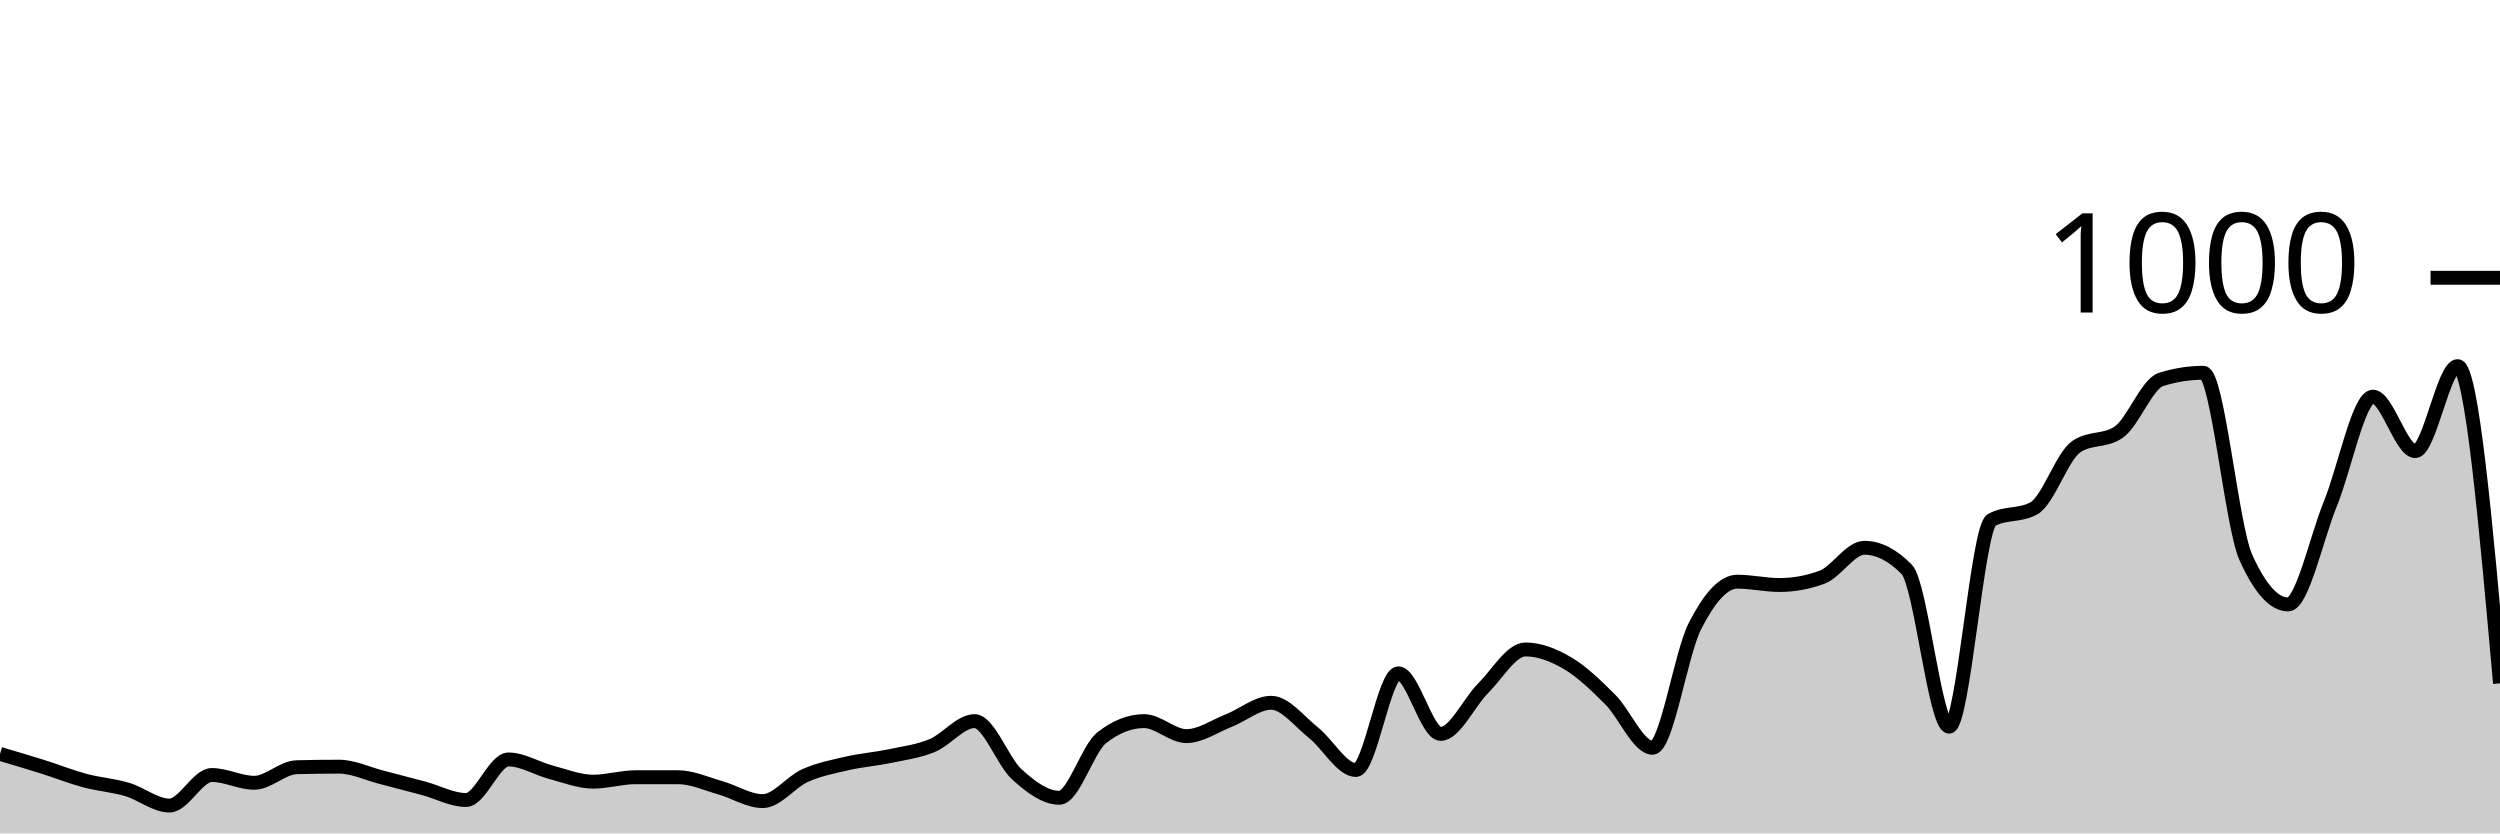
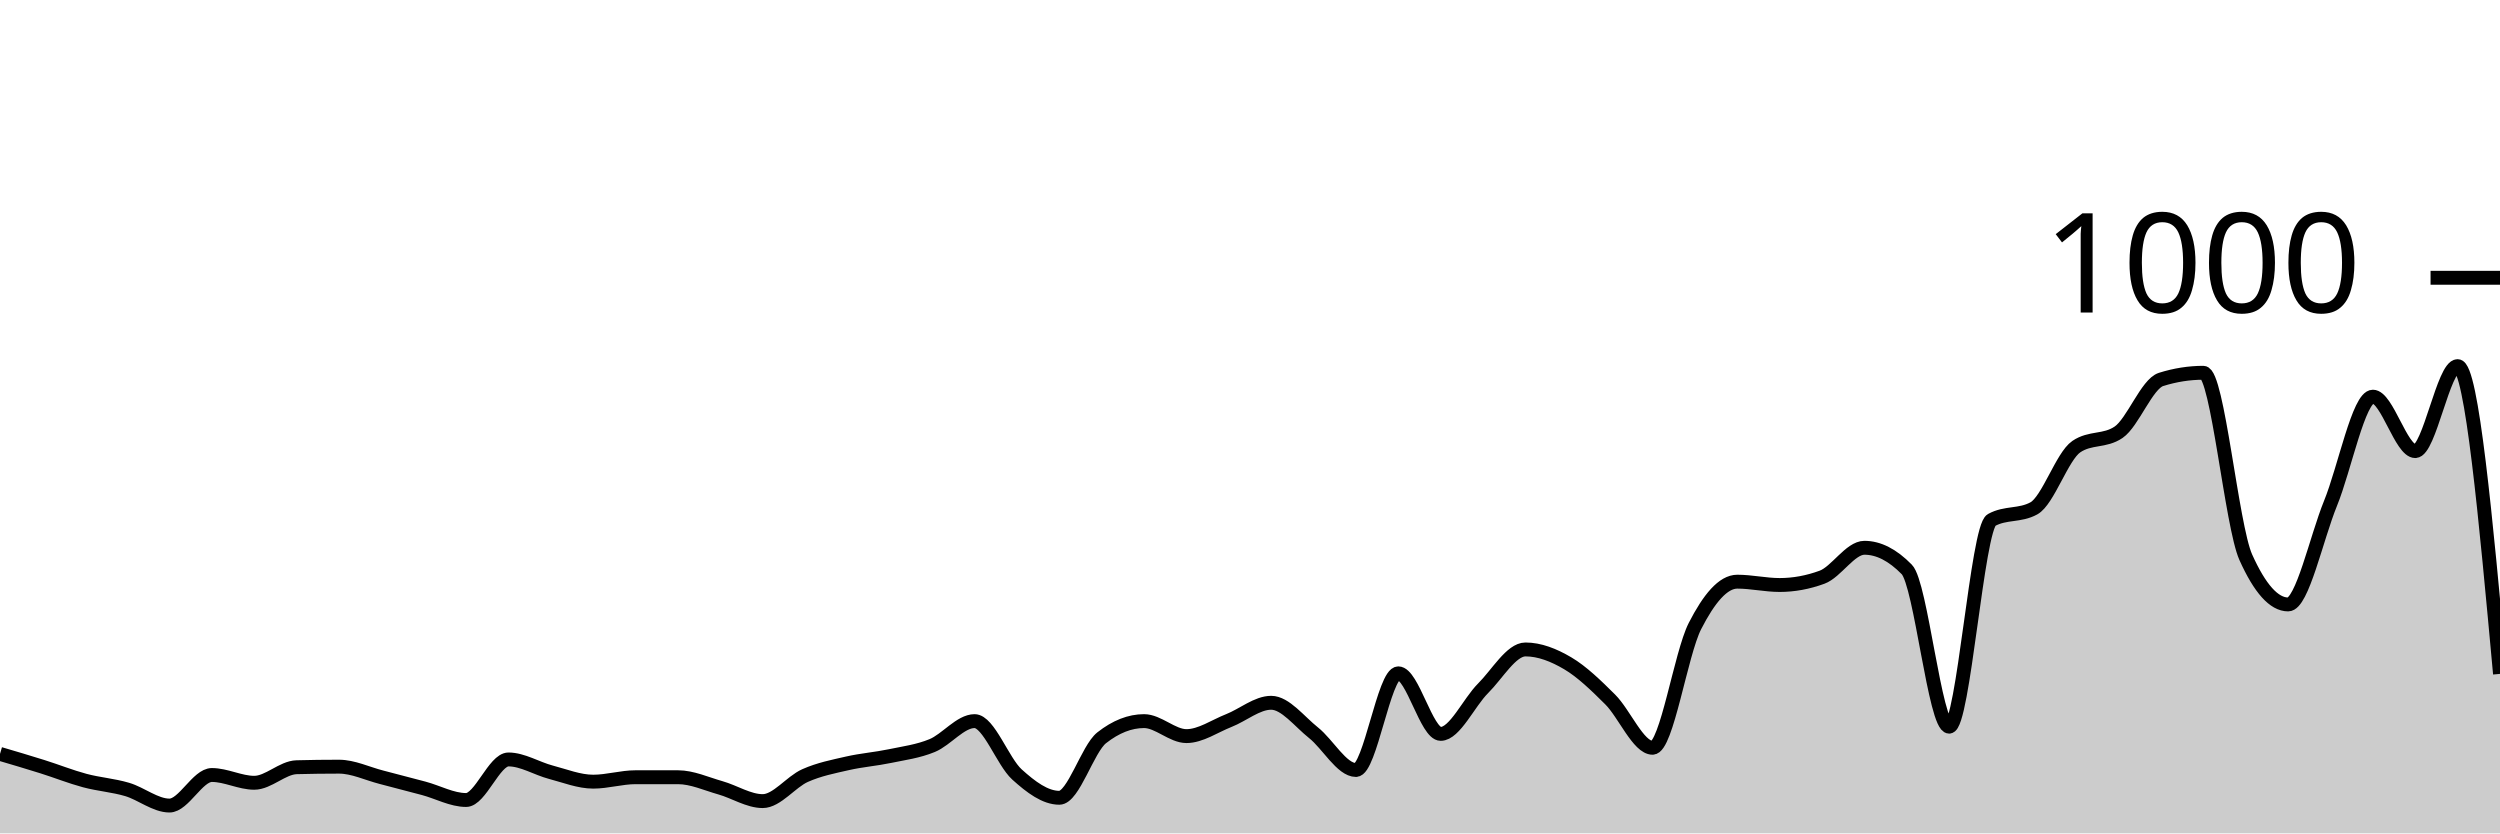
<svg xmlns="http://www.w3.org/2000/svg" viewBox="0 0 180 60">
  <g transform="translate(0,20)">
-     <path class="area" fill="rgba(0, 0, 0, 0.2)" d="M0,34.28C1.017,34.58,2.034,34.88,3.051,35.2C4.068,35.52,5.085,35.927,6.102,36.2C7.119,36.473,8.136,36.54,9.153,36.84C10.169,37.14,11.186,38,12.203,38C13.22,38,14.237,35.8,15.254,35.8C16.271,35.8,17.288,36.36,18.305,36.36C19.322,36.36,20.339,35.267,21.356,35.24C22.373,35.213,23.39,35.2,24.407,35.2C25.424,35.2,26.441,35.7,27.458,35.96C28.475,36.22,29.492,36.487,30.508,36.76C31.525,37.033,32.542,37.6,33.559,37.6C34.576,37.6,35.593,34.68,36.61,34.68C37.627,34.68,38.644,35.333,39.661,35.6C40.678,35.867,41.695,36.28,42.712,36.28C43.729,36.28,44.746,35.96,45.763,35.96C46.78,35.96,47.797,35.96,48.814,35.96C49.831,35.96,50.847,36.433,51.864,36.72C52.881,37.007,53.898,37.68,54.915,37.68C55.932,37.68,56.949,36.293,57.966,35.84C58.983,35.387,60,35.193,61.017,34.96C62.034,34.727,63.051,34.653,64.068,34.44C65.085,34.227,66.102,34.1,67.119,33.68C68.136,33.26,69.153,31.92,70.169,31.92C71.186,31.92,72.203,34.84,73.22,35.76C74.237,36.68,75.254,37.44,76.271,37.44C77.288,37.44,78.305,33.92,79.322,33.12C80.339,32.32,81.356,31.92,82.373,31.92C83.39,31.92,84.407,33,85.424,33C86.441,33,87.458,32.28,88.475,31.88C89.492,31.48,90.508,30.6,91.525,30.6C92.542,30.6,93.559,31.953,94.576,32.76C95.593,33.567,96.61,35.44,97.627,35.44C98.644,35.44,99.661,28.48,100.678,28.48C101.695,28.48,102.712,32.84,103.729,32.84C104.746,32.84,105.763,30.573,106.78,29.56C107.797,28.547,108.814,26.76,109.831,26.76C110.847,26.76,111.864,27.16,112.881,27.76C113.898,28.36,114.915,29.347,115.932,30.36C116.949,31.373,117.966,33.84,118.983,33.84C120,33.84,121.017,27.073,122.034,25.08C123.051,23.087,124.068,21.88,125.085,21.88C126.102,21.88,127.119,22.12,128.136,22.12C129.153,22.12,130.169,21.933,131.186,21.56C132.203,21.187,133.22,19.44,134.237,19.44C135.254,19.44,136.271,19.96,137.288,21C138.305,22.04,139.322,32.32,140.339,32.32C141.356,32.32,142.373,18,143.39,17.44C144.407,16.88,145.424,17.16,146.441,16.6C147.458,16.04,148.475,12.853,149.492,12.16C150.508,11.467,151.525,11.813,152.542,11.12C153.559,10.427,154.576,7.64,155.593,7.32C156.61,7,157.627,6.84,158.644,6.84C159.661,6.84,160.678,17.853,161.695,20.12C162.712,22.387,163.729,23.52,164.746,23.52C165.763,23.52,166.78,18.733,167.797,16.24C168.814,13.747,169.831,8.56,170.847,8.56C171.864,8.56,172.881,12.48,173.898,12.48C174.915,12.48,175.932,6.36,176.949,6.36C177.966,6.36,178.983,17.78,180,29.2L180,40C178.983,40,177.966,40,176.949,40C175.932,40,174.915,40,173.898,40C172.881,40,171.864,40,170.847,40C169.831,40,168.814,40,167.797,40C166.78,40,165.763,40,164.746,40C163.729,40,162.712,40,161.695,40C160.678,40,159.661,40,158.644,40C157.627,40,156.61,40,155.593,40C154.576,40,153.559,40,152.542,40C151.525,40,150.508,40,149.492,40C148.475,40,147.458,40,146.441,40C145.424,40,144.407,40,143.39,40C142.373,40,141.356,40,140.339,40C139.322,40,138.305,40,137.288,40C136.271,40,135.254,40,134.237,40C133.22,40,132.203,40,131.186,40C130.169,40,129.153,40,128.136,40C127.119,40,126.102,40,125.085,40C124.068,40,123.051,40,122.034,40C121.017,40,120,40,118.983,40C117.966,40,116.949,40,115.932,40C114.915,40,113.898,40,112.881,40C111.864,40,110.847,40,109.831,40C108.814,40,107.797,40,106.78,40C105.763,40,104.746,40,103.729,40C102.712,40,101.695,40,100.678,40C99.661,40,98.644,40,97.627,40C96.61,40,95.593,40,94.576,40C93.559,40,92.542,40,91.525,40C90.508,40,89.492,40,88.475,40C87.458,40,86.441,40,85.424,40C84.407,40,83.39,40,82.373,40C81.356,40,80.339,40,79.322,40C78.305,40,77.288,40,76.271,40C75.254,40,74.237,40,73.22,40C72.203,40,71.186,40,70.169,40C69.153,40,68.136,40,67.119,40C66.102,40,65.085,40,64.068,40C63.051,40,62.034,40,61.017,40C60,40,58.983,40,57.966,40C56.949,40,55.932,40,54.915,40C53.898,40,52.881,40,51.864,40C50.847,40,49.831,40,48.814,40C47.797,40,46.78,40,45.763,40C44.746,40,43.729,40,42.712,40C41.695,40,40.678,40,39.661,40C38.644,40,37.627,40,36.61,40C35.593,40,34.576,40,33.559,40C32.542,40,31.525,40,30.508,40C29.492,40,28.475,40,27.458,40C26.441,40,25.424,40,24.407,40C23.39,40,22.373,40,21.356,40C20.339,40,19.322,40,18.305,40C17.288,40,16.271,40,15.254,40C14.237,40,13.22,40,12.203,40C11.186,40,10.169,40,9.153,40C8.136,40,7.119,40,6.102,40C5.085,40,4.068,40,3.051,40C2.034,40,1.017,40,0,40Z" />
-     <path class="line" stroke="black" fill="none" d="M0,34.28C1.017,34.58,2.034,34.88,3.051,35.2C4.068,35.52,5.085,35.927,6.102,36.2C7.119,36.473,8.136,36.54,9.153,36.84C10.169,37.14,11.186,38,12.203,38C13.22,38,14.237,35.8,15.254,35.8C16.271,35.8,17.288,36.36,18.305,36.36C19.322,36.36,20.339,35.267,21.356,35.24C22.373,35.213,23.39,35.2,24.407,35.2C25.424,35.2,26.441,35.7,27.458,35.96C28.475,36.22,29.492,36.487,30.508,36.76C31.525,37.033,32.542,37.6,33.559,37.6C34.576,37.6,35.593,34.68,36.61,34.68C37.627,34.68,38.644,35.333,39.661,35.6C40.678,35.867,41.695,36.28,42.712,36.28C43.729,36.28,44.746,35.96,45.763,35.96C46.78,35.96,47.797,35.96,48.814,35.96C49.831,35.96,50.847,36.433,51.864,36.72C52.881,37.007,53.898,37.68,54.915,37.68C55.932,37.68,56.949,36.293,57.966,35.84C58.983,35.387,60,35.193,61.017,34.96C62.034,34.727,63.051,34.653,64.068,34.44C65.085,34.227,66.102,34.1,67.119,33.68C68.136,33.26,69.153,31.92,70.169,31.92C71.186,31.92,72.203,34.84,73.22,35.76C74.237,36.68,75.254,37.44,76.271,37.44C77.288,37.44,78.305,33.92,79.322,33.12C80.339,32.32,81.356,31.92,82.373,31.92C83.39,31.92,84.407,33,85.424,33C86.441,33,87.458,32.28,88.475,31.88C89.492,31.48,90.508,30.6,91.525,30.6C92.542,30.6,93.559,31.953,94.576,32.76C95.593,33.567,96.61,35.44,97.627,35.44C98.644,35.44,99.661,28.48,100.678,28.48C101.695,28.48,102.712,32.84,103.729,32.84C104.746,32.84,105.763,30.573,106.78,29.56C107.797,28.547,108.814,26.76,109.831,26.76C110.847,26.76,111.864,27.16,112.881,27.76C113.898,28.36,114.915,29.347,115.932,30.36C116.949,31.373,117.966,33.84,118.983,33.84C120,33.84,121.017,27.073,122.034,25.08C123.051,23.087,124.068,21.88,125.085,21.88C126.102,21.88,127.119,22.12,128.136,22.12C129.153,22.12,130.169,21.933,131.186,21.56C132.203,21.187,133.22,19.44,134.237,19.44C135.254,19.44,136.271,19.96,137.288,21C138.305,22.04,139.322,32.32,140.339,32.32C141.356,32.32,142.373,18,143.39,17.44C144.407,16.88,145.424,17.16,146.441,16.6C147.458,16.04,148.475,12.853,149.492,12.16C150.508,11.467,151.525,11.813,152.542,11.12C153.559,10.427,154.576,7.64,155.593,7.32C156.61,7,157.627,6.84,158.644,6.84C159.661,6.84,160.678,17.853,161.695,20.12C162.712,22.387,163.729,23.52,164.746,23.52C165.763,23.52,166.78,18.733,167.797,16.24C168.814,13.747,169.831,8.56,170.847,8.56C171.864,8.56,172.881,12.48,173.898,12.48C174.915,12.48,175.932,6.36,176.949,6.36C177.966,6.36,178.983,17.78,180,29.2" />
+     <path class="area" fill="rgba(0, 0, 0, 0.2)" d="M0,34.28C1.017,34.58,2.034,34.88,3.051,35.2C4.068,35.52,5.085,35.927,6.102,36.2C7.119,36.473,8.136,36.54,9.153,36.84C10.169,37.14,11.186,38,12.203,38C13.22,38,14.237,35.8,15.254,35.8C16.271,35.8,17.288,36.36,18.305,36.36C19.322,36.36,20.339,35.267,21.356,35.24C22.373,35.213,23.39,35.2,24.407,35.2C25.424,35.2,26.441,35.7,27.458,35.96C28.475,36.22,29.492,36.487,30.508,36.76C31.525,37.033,32.542,37.6,33.559,37.6C34.576,37.6,35.593,34.68,36.61,34.68C37.627,34.68,38.644,35.333,39.661,35.6C40.678,35.867,41.695,36.28,42.712,36.28C43.729,36.28,44.746,35.96,45.763,35.96C46.78,35.96,47.797,35.96,48.814,35.96C49.831,35.96,50.847,36.433,51.864,36.72C52.881,37.007,53.898,37.68,54.915,37.68C55.932,37.68,56.949,36.293,57.966,35.84C58.983,35.387,60,35.193,61.017,34.96C62.034,34.727,63.051,34.653,64.068,34.44C65.085,34.227,66.102,34.1,67.119,33.68C68.136,33.26,69.153,31.92,70.169,31.92C71.186,31.92,72.203,34.84,73.22,35.76C74.237,36.68,75.254,37.44,76.271,37.44C77.288,37.44,78.305,33.92,79.322,33.12C80.339,32.32,81.356,31.92,82.373,31.92C83.39,31.92,84.407,33,85.424,33C86.441,33,87.458,32.28,88.475,31.88C89.492,31.48,90.508,30.6,91.525,30.6C92.542,30.6,93.559,31.953,94.576,32.76C95.593,33.567,96.61,35.44,97.627,35.44C98.644,35.44,99.661,28.48,100.678,28.48C101.695,28.48,102.712,32.84,103.729,32.84C104.746,32.84,105.763,30.573,106.78,29.56C107.797,28.547,108.814,26.76,109.831,26.76C110.847,26.76,111.864,27.16,112.881,27.76C113.898,28.36,114.915,29.347,115.932,30.36C116.949,31.373,117.966,33.84,118.983,33.84C120,33.84,121.017,27.073,122.034,25.08C123.051,23.087,124.068,21.88,125.085,21.88C126.102,21.88,127.119,22.12,128.136,22.12C129.153,22.12,130.169,21.933,131.186,21.56C132.203,21.187,133.22,19.44,134.237,19.44C135.254,19.44,136.271,19.96,137.288,21C138.305,22.04,139.322,32.32,140.339,32.32C141.356,32.32,142.373,18,143.39,17.44C144.407,16.88,145.424,17.16,146.441,16.6C147.458,16.04,148.475,12.853,149.492,12.16C150.508,11.467,151.525,11.813,152.542,11.12C153.559,10.427,154.576,7.64,155.593,7.32C156.61,7,157.627,6.84,158.644,6.84C159.661,6.84,160.678,17.853,161.695,20.12C162.712,22.387,163.729,23.52,164.746,23.52C165.763,23.52,166.78,18.733,167.797,16.24C168.814,13.747,169.831,8.56,170.847,8.56C171.864,8.56,172.881,12.48,173.898,12.48C174.915,12.48,175.932,6.36,176.949,6.36C177.966,6.36,178.983,17.44,180,28.52L180,40C178.983,40,177.966,40,176.949,40C175.932,40,174.915,40,173.898,40C172.881,40,171.864,40,170.847,40C169.831,40,168.814,40,167.797,40C166.78,40,165.763,40,164.746,40C163.729,40,162.712,40,161.695,40C160.678,40,159.661,40,158.644,40C157.627,40,156.61,40,155.593,40C154.576,40,153.559,40,152.542,40C151.525,40,150.508,40,149.492,40C148.475,40,147.458,40,146.441,40C145.424,40,144.407,40,143.39,40C142.373,40,141.356,40,140.339,40C139.322,40,138.305,40,137.288,40C136.271,40,135.254,40,134.237,40C133.22,40,132.203,40,131.186,40C130.169,40,129.153,40,128.136,40C127.119,40,126.102,40,125.085,40C124.068,40,123.051,40,122.034,40C121.017,40,120,40,118.983,40C117.966,40,116.949,40,115.932,40C114.915,40,113.898,40,112.881,40C111.864,40,110.847,40,109.831,40C108.814,40,107.797,40,106.78,40C105.763,40,104.746,40,103.729,40C102.712,40,101.695,40,100.678,40C99.661,40,98.644,40,97.627,40C96.61,40,95.593,40,94.576,40C93.559,40,92.542,40,91.525,40C90.508,40,89.492,40,88.475,40C87.458,40,86.441,40,85.424,40C84.407,40,83.39,40,82.373,40C81.356,40,80.339,40,79.322,40C78.305,40,77.288,40,76.271,40C75.254,40,74.237,40,73.22,40C72.203,40,71.186,40,70.169,40C69.153,40,68.136,40,67.119,40C66.102,40,65.085,40,64.068,40C63.051,40,62.034,40,61.017,40C60,40,58.983,40,57.966,40C56.949,40,55.932,40,54.915,40C53.898,40,52.881,40,51.864,40C50.847,40,49.831,40,48.814,40C47.797,40,46.78,40,45.763,40C44.746,40,43.729,40,42.712,40C41.695,40,40.678,40,39.661,40C38.644,40,37.627,40,36.61,40C35.593,40,34.576,40,33.559,40C32.542,40,31.525,40,30.508,40C29.492,40,28.475,40,27.458,40C26.441,40,25.424,40,24.407,40C23.39,40,22.373,40,21.356,40C20.339,40,19.322,40,18.305,40C17.288,40,16.271,40,15.254,40C14.237,40,13.22,40,12.203,40C11.186,40,10.169,40,9.153,40C8.136,40,7.119,40,6.102,40C5.085,40,4.068,40,3.051,40C2.034,40,1.017,40,0,40Z" />
+     <path class="line" stroke="black" fill="none" d="M0,34.28C1.017,34.58,2.034,34.88,3.051,35.2C4.068,35.52,5.085,35.927,6.102,36.2C7.119,36.473,8.136,36.54,9.153,36.84C10.169,37.14,11.186,38,12.203,38C13.22,38,14.237,35.8,15.254,35.8C16.271,35.8,17.288,36.36,18.305,36.36C19.322,36.36,20.339,35.267,21.356,35.24C22.373,35.213,23.39,35.2,24.407,35.2C25.424,35.2,26.441,35.7,27.458,35.96C28.475,36.22,29.492,36.487,30.508,36.76C31.525,37.033,32.542,37.6,33.559,37.6C34.576,37.6,35.593,34.68,36.61,34.68C37.627,34.68,38.644,35.333,39.661,35.6C40.678,35.867,41.695,36.28,42.712,36.28C43.729,36.28,44.746,35.96,45.763,35.96C46.78,35.96,47.797,35.96,48.814,35.96C49.831,35.96,50.847,36.433,51.864,36.72C52.881,37.007,53.898,37.68,54.915,37.68C55.932,37.68,56.949,36.293,57.966,35.84C58.983,35.387,60,35.193,61.017,34.96C62.034,34.727,63.051,34.653,64.068,34.44C65.085,34.227,66.102,34.1,67.119,33.68C68.136,33.26,69.153,31.92,70.169,31.92C71.186,31.92,72.203,34.84,73.22,35.76C74.237,36.68,75.254,37.44,76.271,37.44C77.288,37.44,78.305,33.92,79.322,33.12C80.339,32.32,81.356,31.92,82.373,31.92C83.39,31.92,84.407,33,85.424,33C86.441,33,87.458,32.28,88.475,31.88C89.492,31.48,90.508,30.6,91.525,30.6C92.542,30.6,93.559,31.953,94.576,32.76C95.593,33.567,96.61,35.44,97.627,35.44C98.644,35.44,99.661,28.48,100.678,28.48C101.695,28.48,102.712,32.84,103.729,32.84C104.746,32.84,105.763,30.573,106.78,29.56C107.797,28.547,108.814,26.76,109.831,26.76C110.847,26.76,111.864,27.16,112.881,27.76C113.898,28.36,114.915,29.347,115.932,30.36C116.949,31.373,117.966,33.84,118.983,33.84C120,33.84,121.017,27.073,122.034,25.08C123.051,23.087,124.068,21.88,125.085,21.88C126.102,21.88,127.119,22.12,128.136,22.12C129.153,22.12,130.169,21.933,131.186,21.56C132.203,21.187,133.22,19.44,134.237,19.44C135.254,19.44,136.271,19.96,137.288,21C138.305,22.04,139.322,32.32,140.339,32.32C141.356,32.32,142.373,18,143.39,17.44C144.407,16.88,145.424,17.16,146.441,16.6C147.458,16.04,148.475,12.853,149.492,12.16C150.508,11.467,151.525,11.813,152.542,11.12C153.559,10.427,154.576,7.64,155.593,7.32C156.61,7,157.627,6.84,158.644,6.84C159.661,6.84,160.678,17.853,161.695,20.12C162.712,22.387,163.729,23.52,164.746,23.52C165.763,23.52,166.78,18.733,167.797,16.24C168.814,13.747,169.831,8.56,170.847,8.56C171.864,8.56,172.881,12.48,173.898,12.48C174.915,12.48,175.932,6.36,176.949,6.36C177.966,6.36,178.983,17.44,180,28.52" />
    <path class="axis-ceiling" stroke-width="1" stroke="black" fill="none" d="M175,0L180,0" />
    <text class="axis-ceiling-label" font-family="sans-serif" text-anchor="end" font-size="10px" x="170" y="2.5">1000</text>
  </g>
</svg>
